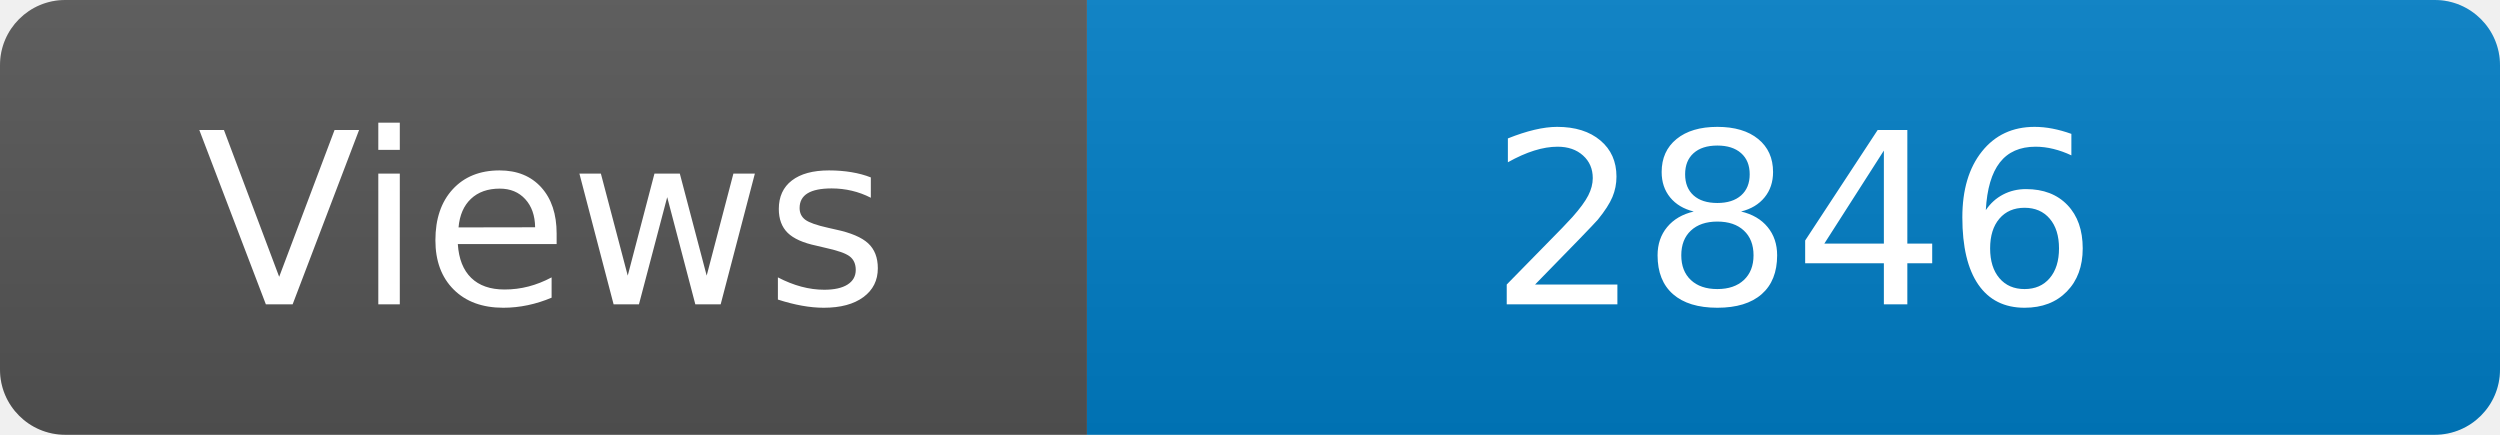
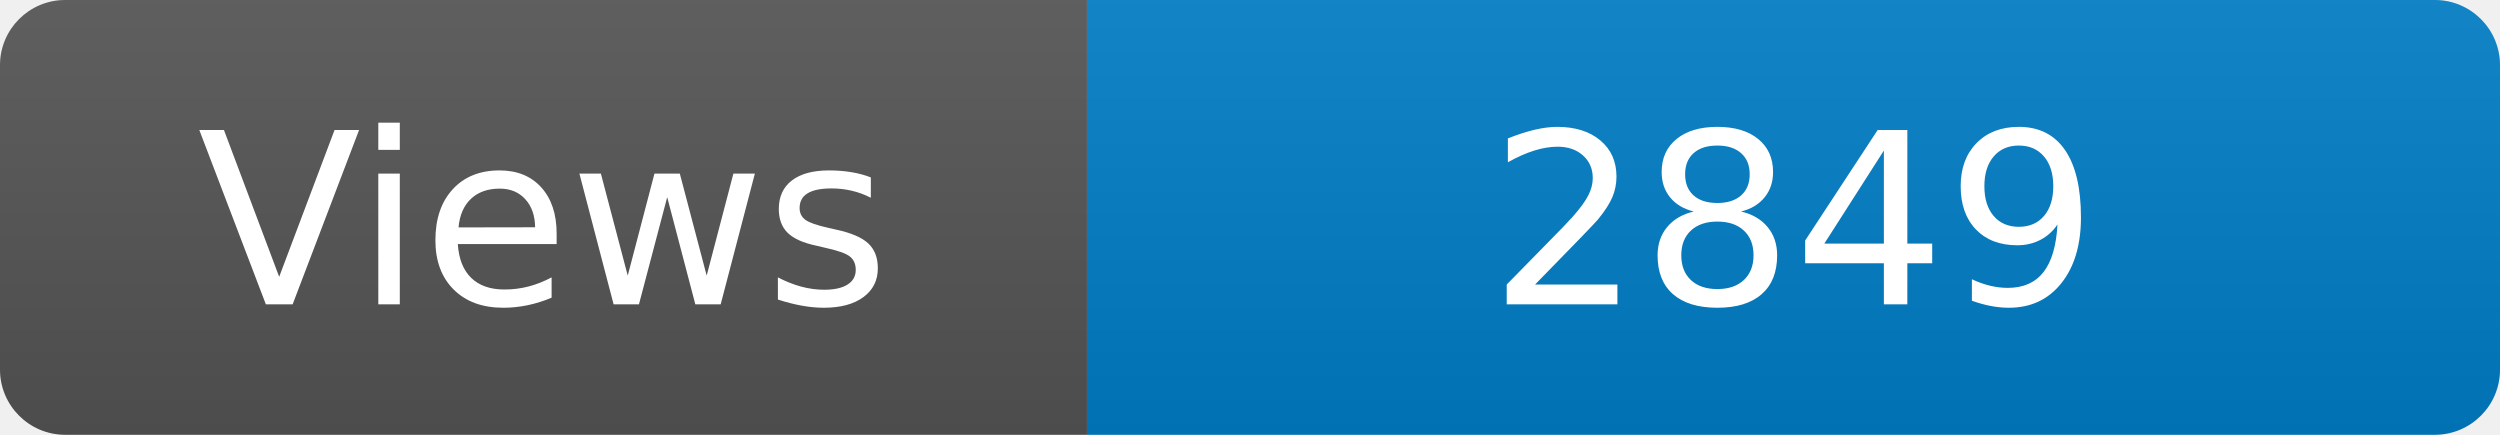
<svg xmlns="http://www.w3.org/2000/svg" width="115" height="20" role="img" aria-label="Maintained?: yes">
  <linearGradient id="s" x2="0" y2="100%">
    <stop offset="0" stop-color="#bbb" stop-opacity=".1" />
    <stop offset="1" stop-opacity=".1" />
  </linearGradient>
  <clipPath id="r">
    <rect width="115" height="20" rx="3" fill="#fff" />
  </clipPath>
  <g clip-path="url(#r)">
    <rect width="50" height="20" fill="#555" />
    <rect x="50" width="160" height="20" fill="#007ec6" />
    <rect width="115" height="20" fill="url(#s)" />
  </g>
  <g fill="#fff" text-anchor="middle" font-family="Verdana,Geneva,DejaVu Sans,sans-serif" font-size="110">
    <text x="250" y="140" transform="scale(.1)" fill="#fff">Views</text>
-     <text x="825" y="140" transform="scale(.1)" fill="#fff">2846</text>
+     <text x="825" y="140" transform="scale(.1)" fill="#fff">2849</text>
  </g>
</svg>
